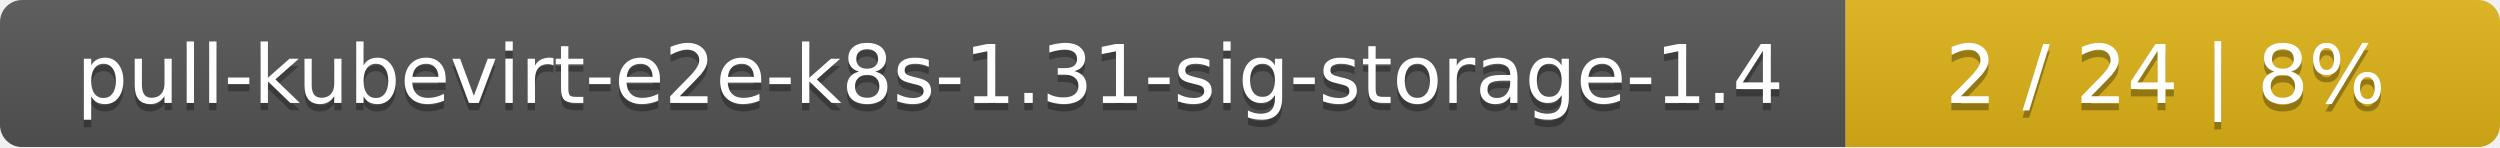
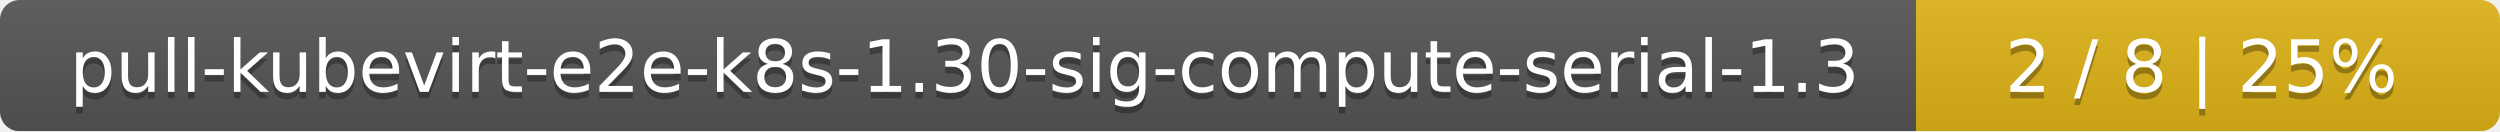
- <svg xmlns="http://www.w3.org/2000/svg" width="340" height="20">
+ <svg xmlns="http://www.w3.org/2000/svg" width="381" height="20">
  <linearGradient id="smooth" x2="0" y2="100%">
    <stop offset="0" stop-color="#bbb" stop-opacity=".1" />
    <stop offset="1" stop-opacity=".1" />
  </linearGradient>
  <mask id="round">
-     <rect width="340" height="20" rx="3" fill="#fff" />
+     <rect width="381" height="20" rx="3" fill="#fff" />
  </mask>
  <g mask="url(#round)">
-     <rect width="251" height="20" fill="#555" />
-     <rect x="251" width="89" height="20" fill="#dfb317" />
-     <rect width="340" height="20" fill="url(#smooth)" />
+     <rect width="292" height="20" fill="#555" />
+     <rect x="292" width="89" height="20" fill="#dfb317" />
+     <rect width="381" height="20" fill="url(#smooth)" />
  </g>
  <g fill="#fff" text-anchor="middle" font-family="DejaVu Sans,Verdana,Geneva,sans-serif" font-size="11">
-     <text x="126.5" y="15" fill="#010101" fill-opacity=".3">pull-kubevirt-e2e-k8s-1.31-sig-storage-1.4</text>
-     <text x="126.5" y="14">pull-kubevirt-e2e-k8s-1.31-sig-storage-1.4</text>
-     <text x="294.5" y="15" fill="#010101" fill-opacity=".3">2 / 24    |    8%</text>
-     <text x="294.5" y="14">2 / 24    |    8%</text>
+     <text x="147" y="15" fill="#010101" fill-opacity=".3">pull-kubevirt-e2e-k8s-1.30-sig-compute-serial-1.3</text>
+     <text x="147" y="14">pull-kubevirt-e2e-k8s-1.30-sig-compute-serial-1.3</text>
+     <text x="335.5" y="15" fill="#010101" fill-opacity=".3">2 / 8    |    25%</text>
+     <text x="335.5" y="14">2 / 8    |    25%</text>
  </g>
</svg>
